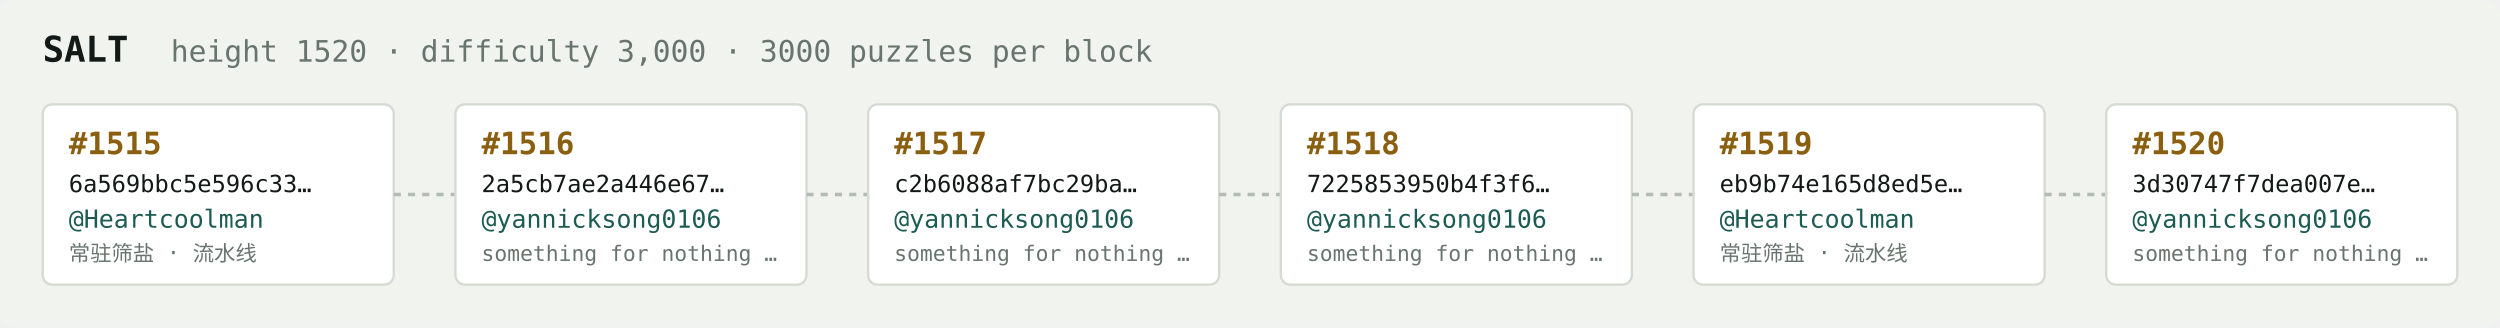
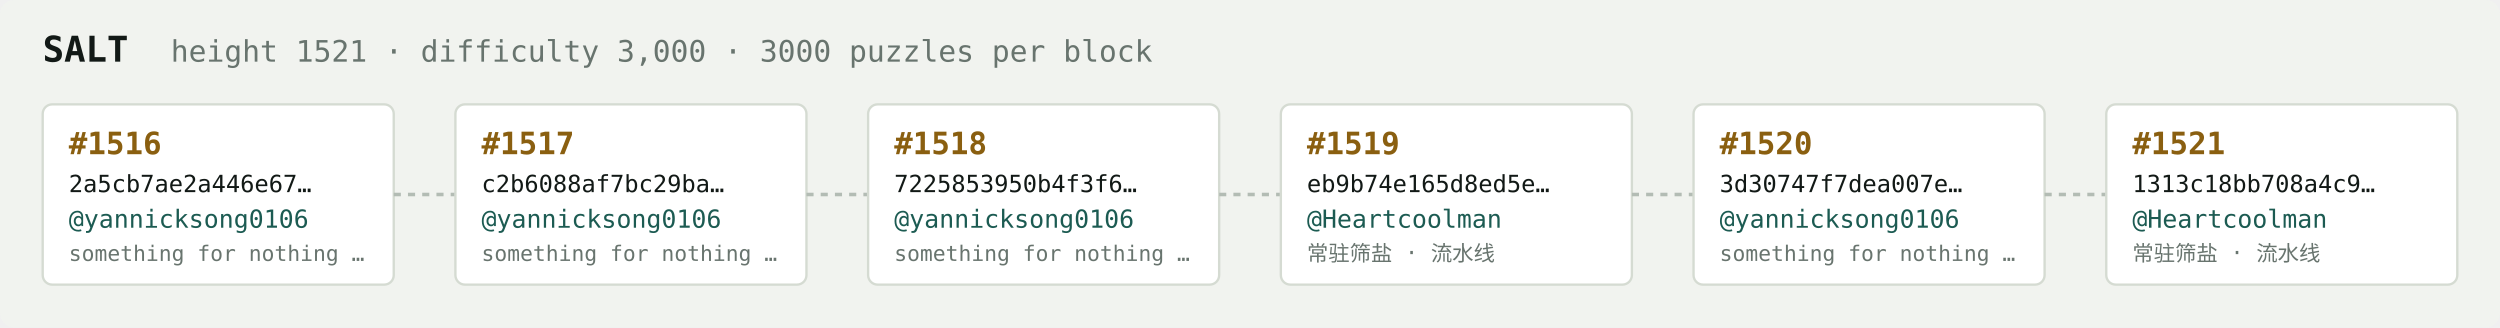
<svg xmlns="http://www.w3.org/2000/svg" width="1054" height="138" viewBox="0 0 1054 138" font-family="ui-monospace,SFMono-Regular,Menlo,monospace">
  <rect fill="#f1f3ef" width="1054" height="138" rx="6" />
  <text x="18" y="26" fill="#121916" font-size="15" font-weight="700">SALT</text>
-   <text x="72" y="26" fill="#68746e" font-size="12.5">height 1520 · difficulty 3,000 · 3000 puzzles per block</text>
+   <text x="72" y="26" fill="#68746e" font-size="12.5">height 1521 · difficulty 3,000 · 3000 puzzles per block</text>
  <rect x="18" y="44" width="148" height="76" rx="4" fill="#ffffff" stroke="#d5dbd2" stroke-width="1" />
-   <text x="29" y="65" fill="#8a5f10" font-size="13" font-weight="700">#1515</text>
-   <text x="29" y="81" fill="#121916" font-size="10">6a569bbc5e596c33…</text>
-   <text x="29" y="96" fill="#1c5b52" font-size="10.5">@Heartcoolman</text>
-   <text x="29" y="110" fill="#68746e" font-size="9">常驻筛盐 · 流水线</text>
+   <text x="29" y="65" fill="#8a5f10" font-size="13" font-weight="700">#1516</text>
+   <text x="29" y="81" fill="#121916" font-size="10">2a5cb7ae2a446e67…</text>
+   <text x="29" y="96" fill="#1c5b52" font-size="10.5">@yannicksong0106</text>
+   <text x="29" y="110" fill="#68746e" font-size="9">something for nothing …</text>
  <line x1="166" y1="82.0" x2="192" y2="82.0" stroke="#b3bcb4" stroke-width="1.5" stroke-dasharray="3 3" />
  <rect x="192" y="44" width="148" height="76" rx="4" fill="#ffffff" stroke="#d5dbd2" stroke-width="1" />
-   <text x="203" y="65" fill="#8a5f10" font-size="13" font-weight="700">#1516</text>
-   <text x="203" y="81" fill="#121916" font-size="10">2a5cb7ae2a446e67…</text>
+   <text x="203" y="65" fill="#8a5f10" font-size="13" font-weight="700">#1517</text>
+   <text x="203" y="81" fill="#121916" font-size="10">c2b6088af7bc29ba…</text>
  <text x="203" y="96" fill="#1c5b52" font-size="10.5">@yannicksong0106</text>
  <text x="203" y="110" fill="#68746e" font-size="9">something for nothing …</text>
  <line x1="340" y1="82.0" x2="366" y2="82.0" stroke="#b3bcb4" stroke-width="1.5" stroke-dasharray="3 3" />
  <rect x="366" y="44" width="148" height="76" rx="4" fill="#ffffff" stroke="#d5dbd2" stroke-width="1" />
-   <text x="377" y="65" fill="#8a5f10" font-size="13" font-weight="700">#1517</text>
-   <text x="377" y="81" fill="#121916" font-size="10">c2b6088af7bc29ba…</text>
+   <text x="377" y="65" fill="#8a5f10" font-size="13" font-weight="700">#1518</text>
+   <text x="377" y="81" fill="#121916" font-size="10">7225853950b4f3f6…</text>
  <text x="377" y="96" fill="#1c5b52" font-size="10.5">@yannicksong0106</text>
  <text x="377" y="110" fill="#68746e" font-size="9">something for nothing …</text>
  <line x1="514" y1="82.0" x2="540" y2="82.0" stroke="#b3bcb4" stroke-width="1.5" stroke-dasharray="3 3" />
  <rect x="540" y="44" width="148" height="76" rx="4" fill="#ffffff" stroke="#d5dbd2" stroke-width="1" />
-   <text x="551" y="65" fill="#8a5f10" font-size="13" font-weight="700">#1518</text>
-   <text x="551" y="81" fill="#121916" font-size="10">7225853950b4f3f6…</text>
-   <text x="551" y="96" fill="#1c5b52" font-size="10.5">@yannicksong0106</text>
-   <text x="551" y="110" fill="#68746e" font-size="9">something for nothing …</text>
+   <text x="551" y="65" fill="#8a5f10" font-size="13" font-weight="700">#1519</text>
+   <text x="551" y="81" fill="#121916" font-size="10">eb9b74e165d8ed5e…</text>
+   <text x="551" y="96" fill="#1c5b52" font-size="10.5">@Heartcoolman</text>
+   <text x="551" y="110" fill="#68746e" font-size="9">常驻筛盐 · 流水线</text>
  <line x1="688" y1="82.0" x2="714" y2="82.0" stroke="#b3bcb4" stroke-width="1.5" stroke-dasharray="3 3" />
  <rect x="714" y="44" width="148" height="76" rx="4" fill="#ffffff" stroke="#d5dbd2" stroke-width="1" />
-   <text x="725" y="65" fill="#8a5f10" font-size="13" font-weight="700">#1519</text>
-   <text x="725" y="81" fill="#121916" font-size="10">eb9b74e165d8ed5e…</text>
-   <text x="725" y="96" fill="#1c5b52" font-size="10.5">@Heartcoolman</text>
-   <text x="725" y="110" fill="#68746e" font-size="9">常驻筛盐 · 流水线</text>
+   <text x="725" y="65" fill="#8a5f10" font-size="13" font-weight="700">#1520</text>
+   <text x="725" y="81" fill="#121916" font-size="10">3d30747f7dea007e…</text>
+   <text x="725" y="96" fill="#1c5b52" font-size="10.5">@yannicksong0106</text>
+   <text x="725" y="110" fill="#68746e" font-size="9">something for nothing …</text>
  <line x1="862" y1="82.0" x2="888" y2="82.0" stroke="#b3bcb4" stroke-width="1.5" stroke-dasharray="3 3" />
  <rect x="888" y="44" width="148" height="76" rx="4" fill="#ffffff" stroke="#d5dbd2" stroke-width="1" />
-   <text x="899" y="65" fill="#8a5f10" font-size="13" font-weight="700">#1520</text>
-   <text x="899" y="81" fill="#121916" font-size="10">3d30747f7dea007e…</text>
-   <text x="899" y="96" fill="#1c5b52" font-size="10.5">@yannicksong0106</text>
-   <text x="899" y="110" fill="#68746e" font-size="9">something for nothing …</text>
+   <text x="899" y="65" fill="#8a5f10" font-size="13" font-weight="700">#1521</text>
+   <text x="899" y="81" fill="#121916" font-size="10">1313c18bb708a4c9…</text>
+   <text x="899" y="96" fill="#1c5b52" font-size="10.5">@Heartcoolman</text>
+   <text x="899" y="110" fill="#68746e" font-size="9">常驻筛盐 · 流水线</text>
</svg>
